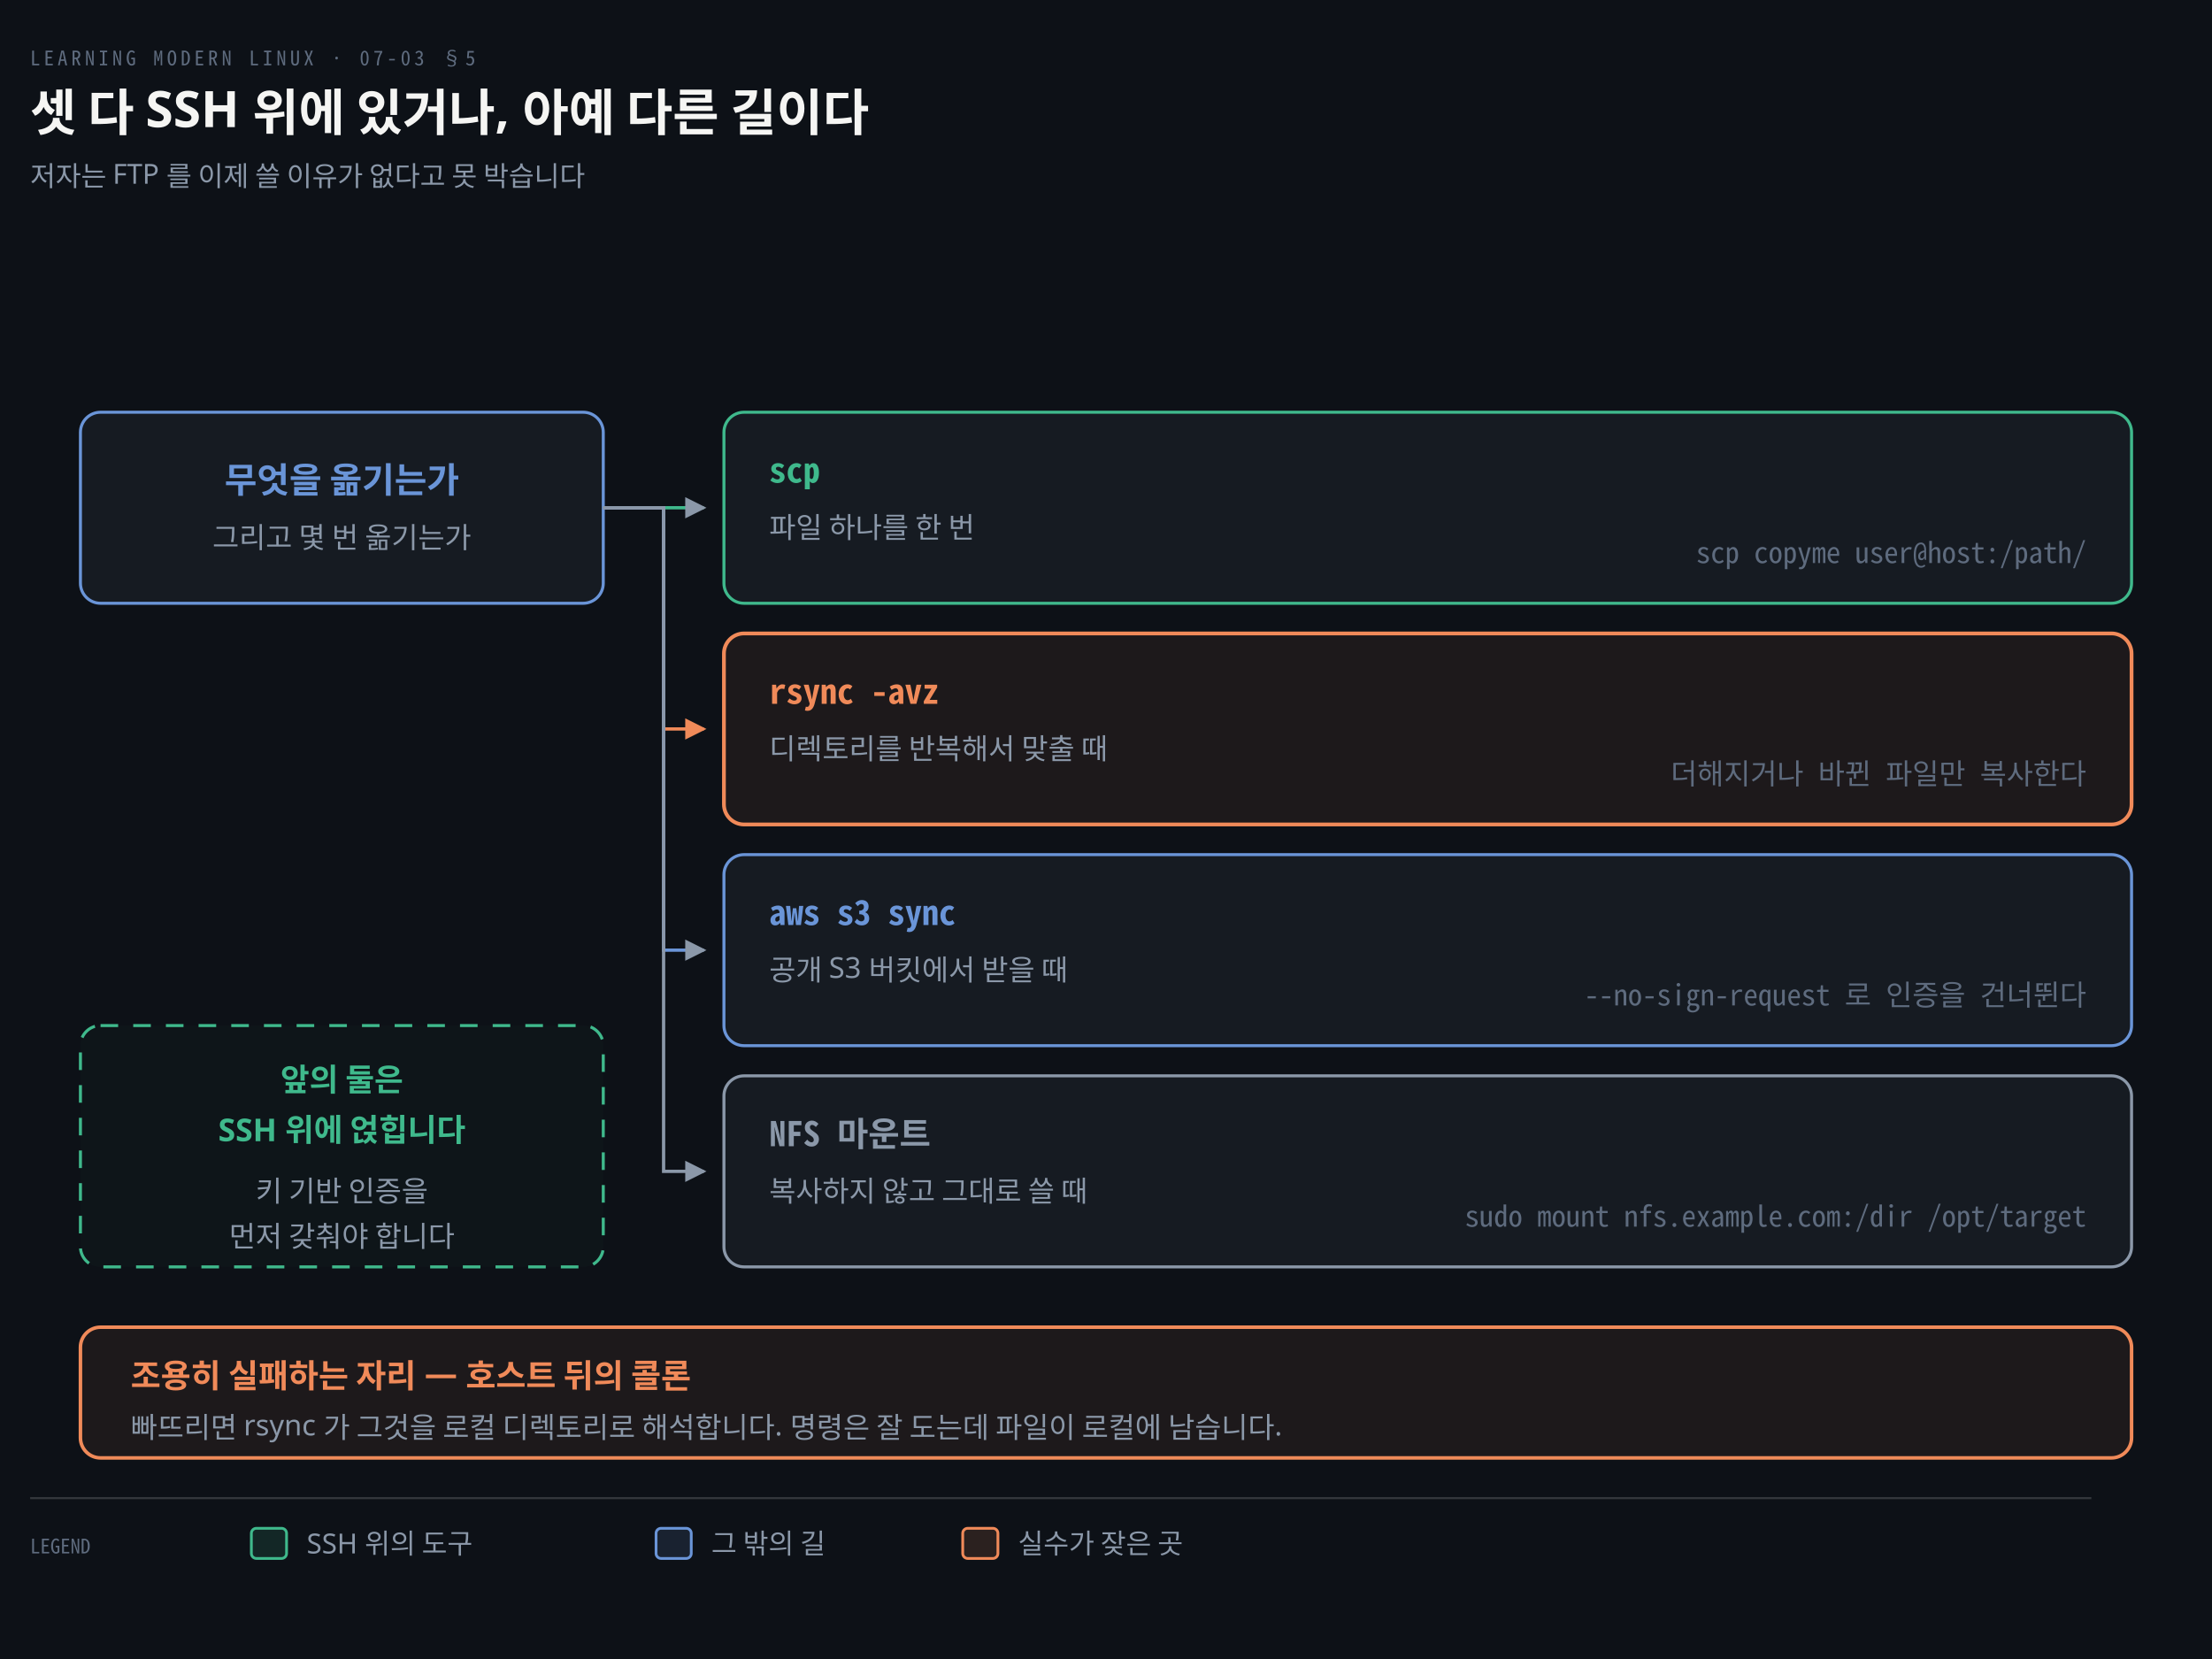
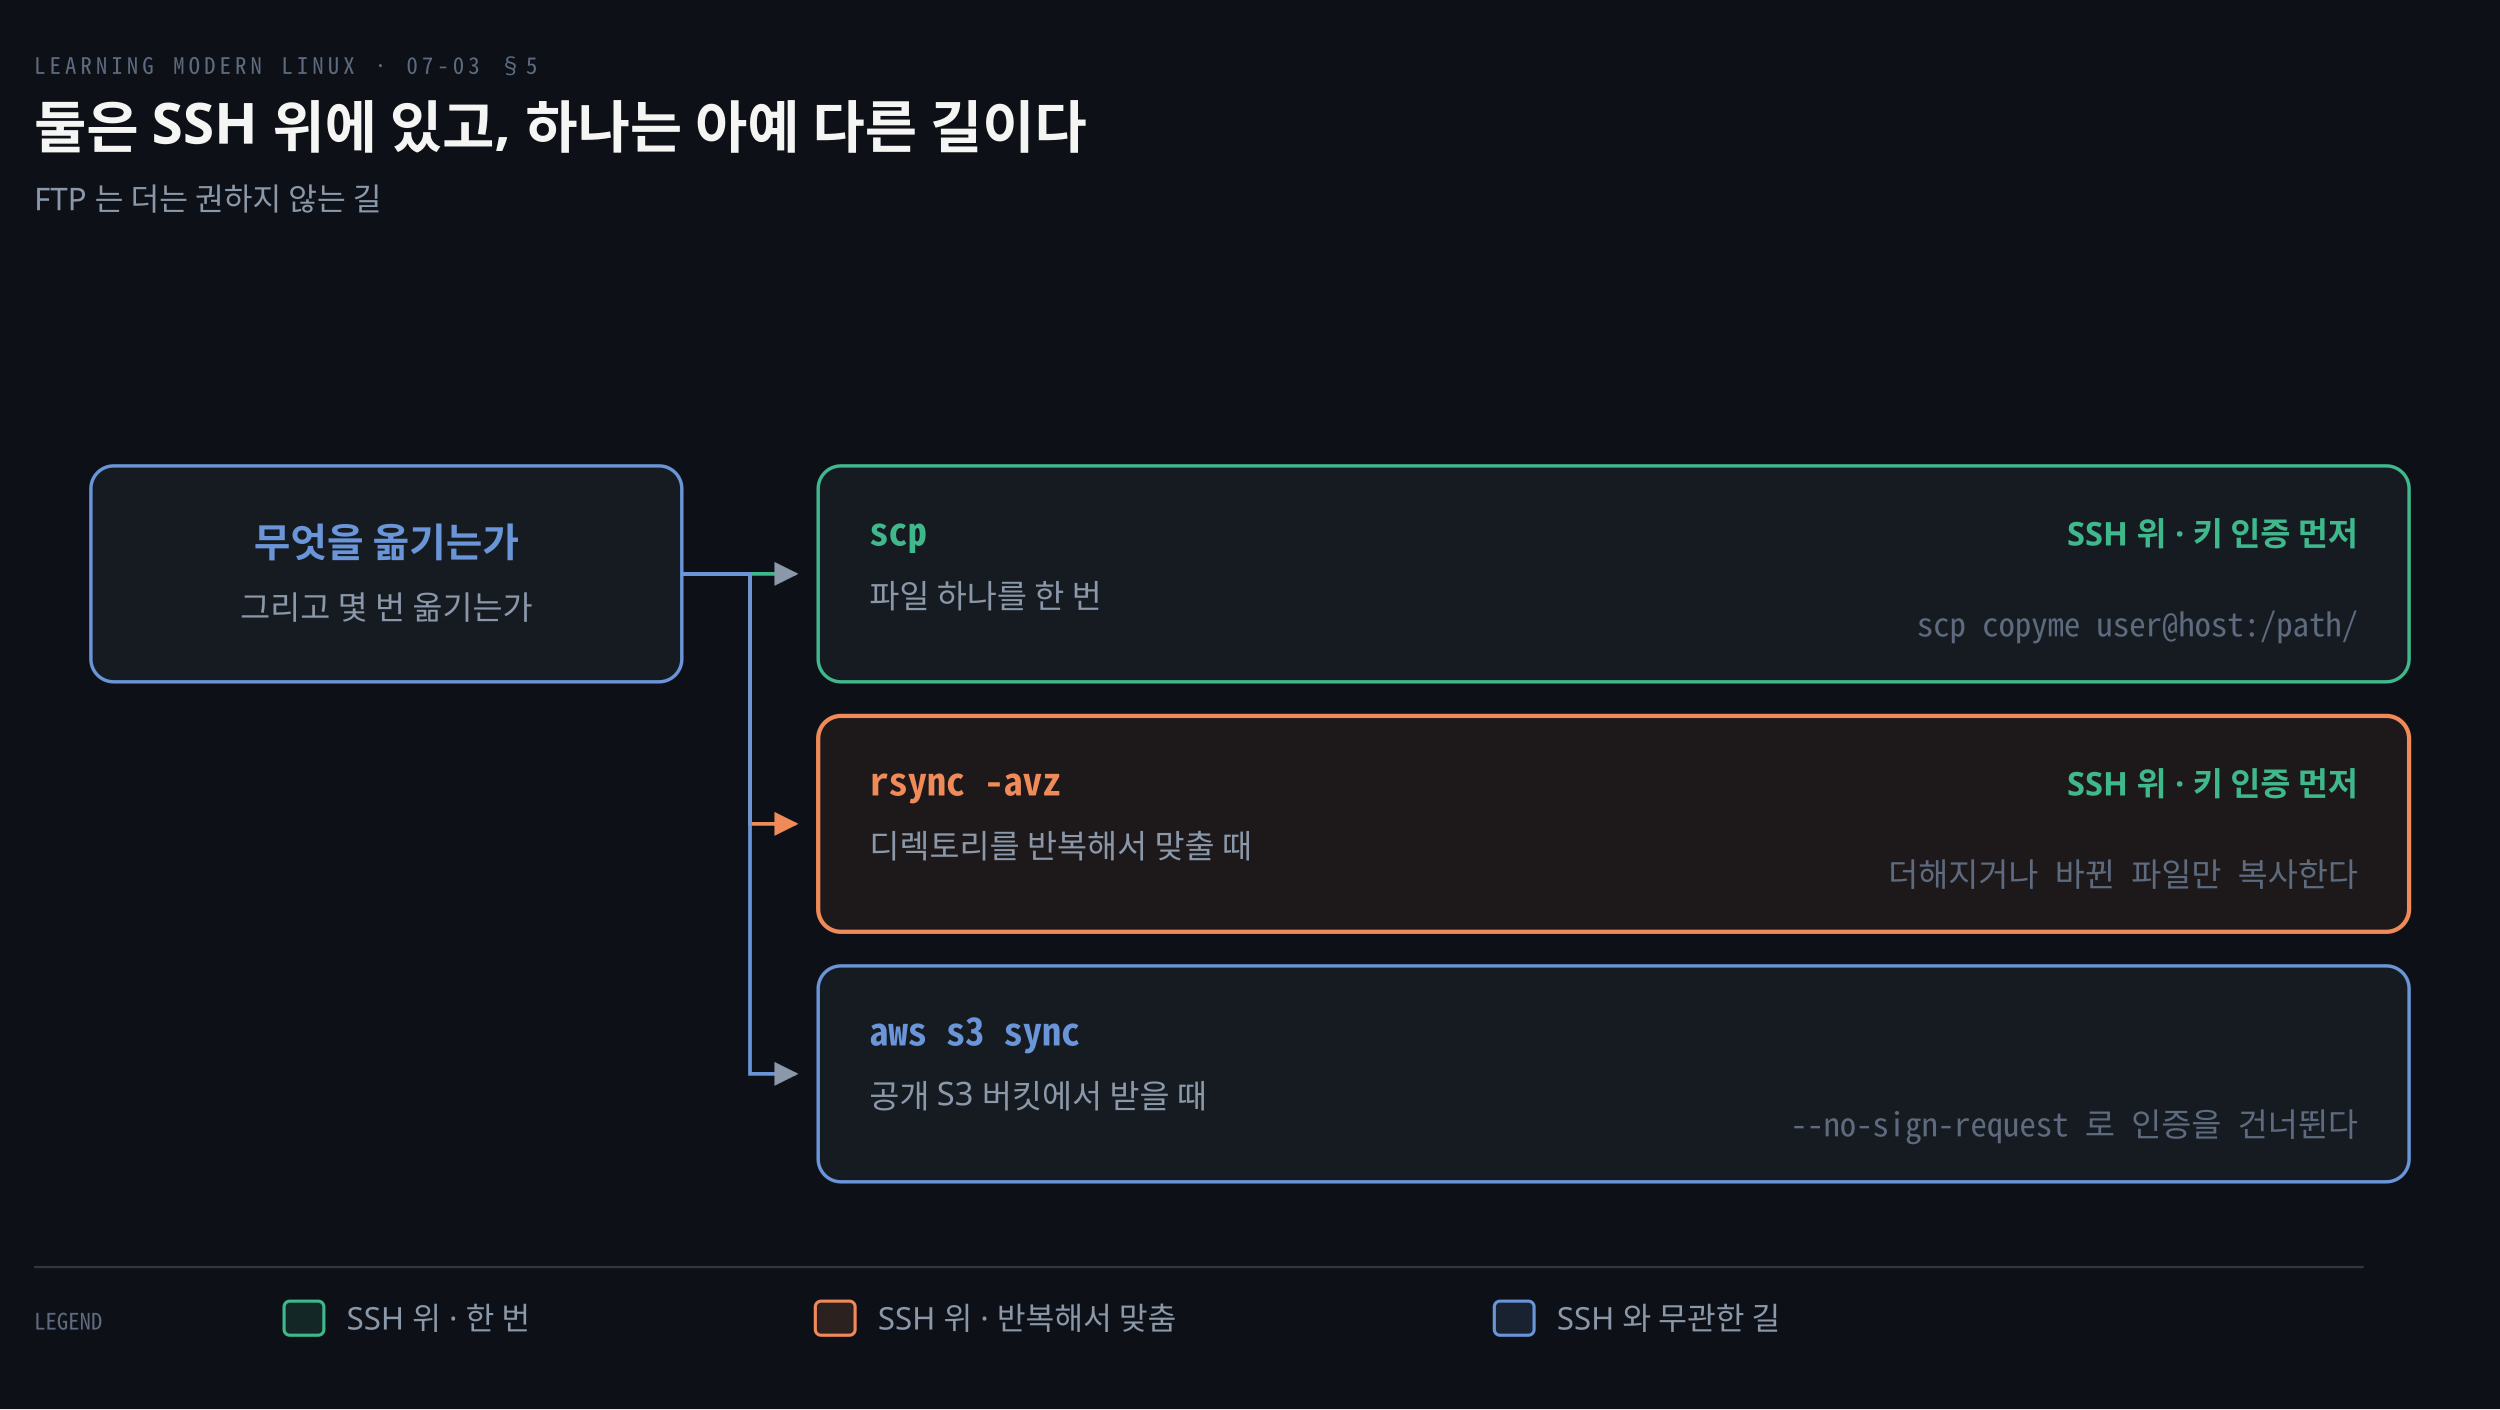
- <svg xmlns="http://www.w3.org/2000/svg" viewBox="0 0 880 660" width="100%" role="img" aria-labelledby="dt dd">
+ <svg xmlns="http://www.w3.org/2000/svg" viewBox="0 0 880 496" width="100%" role="img" aria-labelledby="dt dd">
  <defs>
    <marker id="ar" viewBox="0 0 8 8" refX="7" refY="4" markerWidth="6.5" markerHeight="6.5" orient="auto">
      <path d="M0 0 L8 4 L0 8 z" fill="#8B98A9" />
    </marker>
    <marker id="ok" viewBox="0 0 8 8" refX="7" refY="4" markerWidth="6.5" markerHeight="6.5" orient="auto">
      <path d="M0 0 L8 4 L0 8 z" fill="#3FB98C" />
    </marker>
    <marker id="warn" viewBox="0 0 8 8" refX="7" refY="4" markerWidth="6.5" markerHeight="6.5" orient="auto">
      <path d="M0 0 L8 4 L0 8 z" fill="#E3B341" />
    </marker>
    <marker id="bad" viewBox="0 0 8 8" refX="7" refY="4" markerWidth="6.5" markerHeight="6.5" orient="auto">
      <path d="M0 0 L8 4 L0 8 z" fill="#F0616D" />
    </marker>
    <marker id="info" viewBox="0 0 8 8" refX="7" refY="4" markerWidth="6.5" markerHeight="6.5" orient="auto">
      <path d="M0 0 L8 4 L0 8 z" fill="#6A95D8" />
    </marker>
    <marker id="acc" viewBox="0 0 8 8" refX="7" refY="4" markerWidth="6.5" markerHeight="6.5" orient="auto">
      <path d="M0 0 L8 4 L0 8 z" fill="#F08A59" />
    </marker>
    <marker id="soft" viewBox="0 0 8 8" refX="7" refY="4" markerWidth="6.5" markerHeight="6.5" orient="auto">
      <path d="M0 0 L8 4 L0 8 z" fill="#5E6B7E" />
    </marker>
  </defs>
-   <rect width="880" height="660" fill="#0D1117" />
+   <rect width="880" height="496" fill="#0D1117" />
  <text x="12" y="26" font-family="'Geist Mono','Noto Sans Mono CJK KR',monospace" font-size="8" letter-spacing="0.18em" fill="#5E6B7E">LEARNING MODERN LINUX · 07-03 §5</text>
-   <text x="12" y="52" font-family="'Geist','Apple SD Gothic Neo','Noto Sans KR','Malgun Gothic',sans-serif" font-size="20" font-weight="600" fill="#F5F5F3">셋 다 SSH 위에 있거나, 아예 다른 길이다</text>
-   <text x="12" y="74" font-family="'Geist','Apple SD Gothic Neo','Noto Sans KR','Malgun Gothic',sans-serif" font-size="11" fill="#8B98A9">저자는 FTP 를 이제 쓸 이유가 없다고 못 박습니다</text>
+   <text x="12" y="52" font-family="'Geist','Apple SD Gothic Neo','Noto Sans KR','Malgun Gothic',sans-serif" font-size="20" font-weight="600" fill="#F5F5F3">둘은 SSH 위에 있고, 하나는 아예 다른 길이다</text>
+   <text x="12" y="74" font-family="'Geist','Apple SD Gothic Neo','Noto Sans KR','Malgun Gothic',sans-serif" font-size="11" fill="#8B98A9">FTP 는 더는 권하지 않는 길</text>
  <rect x="32" y="164" width="208" height="76" rx="8" fill="#161B22" stroke="#6A95D8" stroke-width="1.2" />
  <text x="136.0" y="196" text-anchor="middle" font-family="'Geist','Apple SD Gothic Neo','Noto Sans KR','Malgun Gothic',sans-serif" font-size="14" font-weight="600" fill="#6A95D8">무엇을 옮기는가</text>
  <text x="136.0" y="218" text-anchor="middle" font-family="'Geist','Apple SD Gothic Neo','Noto Sans KR','Malgun Gothic',sans-serif" font-size="11.5" font-weight="400" fill="#8B98A9">그리고 몇 번 옮기는가</text>
  <rect x="288" y="164" width="560" height="76" rx="8" fill="#161B22" stroke="#3FB98C" stroke-width="1.2" />
  <text x="306" y="192" text-anchor="start" font-family="'Geist Mono','Noto Sans Mono CJK KR',monospace" font-size="13.5" font-weight="600" fill="#3FB98C">scp</text>
  <text x="306" y="214" text-anchor="start" font-family="'Geist','Apple SD Gothic Neo','Noto Sans KR','Malgun Gothic',sans-serif" font-size="11.5" font-weight="400" fill="#8B98A9">파일 하나를 한 번</text>
  <text x="830" y="224" text-anchor="end" font-family="'Geist Mono','Noto Sans Mono CJK KR',monospace" font-size="11.5" font-weight="400" fill="#5E6B7E">scp copyme user@host:/path/</text>
+   <text x="830" y="192" text-anchor="end" font-family="'Geist','Apple SD Gothic Neo','Noto Sans KR','Malgun Gothic',sans-serif" font-size="11.5" font-weight="600" fill="#3FB98C">SSH 위 · 키 인증 먼저</text>
  <path d="M 240 202 L 264.0 202 L 264.0 202 L 280 202" fill="none" stroke="#3FB98C" stroke-width="1.3" marker-end="url(#ar)" />
  <rect x="288" y="252" width="560" height="76" rx="8" fill="#F08A5912" stroke="#F08A59" stroke-width="1.5" />
  <text x="306" y="280" text-anchor="start" font-family="'Geist Mono','Noto Sans Mono CJK KR',monospace" font-size="13.5" font-weight="600" fill="#F08A59">rsync -avz</text>
  <text x="306" y="302" text-anchor="start" font-family="'Geist','Apple SD Gothic Neo','Noto Sans KR','Malgun Gothic',sans-serif" font-size="11.5" font-weight="400" fill="#8B98A9">디렉토리를 반복해서 맞출 때</text>
  <text x="830" y="312" text-anchor="end" font-family="'Geist Mono','Noto Sans Mono CJK KR',monospace" font-size="11.5" font-weight="400" fill="#5E6B7E">더해지거나 바뀐 파일만 복사한다</text>
+   <text x="830" y="280" text-anchor="end" font-family="'Geist','Apple SD Gothic Neo','Noto Sans KR','Malgun Gothic',sans-serif" font-size="11.5" font-weight="600" fill="#3FB98C">SSH 위 · 키 인증 먼저</text>
  <path d="M 240 202 L 264.0 202 L 264.0 290 L 280 290" fill="none" stroke="#F08A59" stroke-width="1.3" marker-end="url(#acc)" />
  <rect x="288" y="340" width="560" height="76" rx="8" fill="#161B22" stroke="#6A95D8" stroke-width="1.2" />
  <text x="306" y="368" text-anchor="start" font-family="'Geist Mono','Noto Sans Mono CJK KR',monospace" font-size="13.5" font-weight="600" fill="#6A95D8">aws s3 sync</text>
  <text x="306" y="390" text-anchor="start" font-family="'Geist','Apple SD Gothic Neo','Noto Sans KR','Malgun Gothic',sans-serif" font-size="11.5" font-weight="400" fill="#8B98A9">공개 S3 버킷에서 받을 때</text>
  <text x="830" y="400" text-anchor="end" font-family="'Geist Mono','Noto Sans Mono CJK KR',monospace" font-size="11.5" font-weight="400" fill="#5E6B7E">--no-sign-request 로 인증을 건너뛴다</text>
  <path d="M 240 202 L 264.0 202 L 264.0 378 L 280 378" fill="none" stroke="#6A95D8" stroke-width="1.3" marker-end="url(#ar)" />
-   <rect x="288" y="428" width="560" height="76" rx="8" fill="#161B22" stroke="#8B98A9" stroke-width="1.2" />
-   <text x="306" y="456" text-anchor="start" font-family="'Geist Mono','Noto Sans Mono CJK KR',monospace" font-size="13.5" font-weight="600" fill="#8B98A9">NFS 마운트</text>
-   <text x="306" y="478" text-anchor="start" font-family="'Geist','Apple SD Gothic Neo','Noto Sans KR','Malgun Gothic',sans-serif" font-size="11.5" font-weight="400" fill="#8B98A9">복사하지 않고 그대로 쓸 때</text>
-   <text x="830" y="488" text-anchor="end" font-family="'Geist Mono','Noto Sans Mono CJK KR',monospace" font-size="11.5" font-weight="400" fill="#5E6B7E">sudo mount nfs.example.com:/dir /opt/target</text>
-   <path d="M 240 202 L 264.0 202 L 264.0 466 L 280 466" fill="none" stroke="#8B98A9" stroke-width="1.3" marker-end="url(#ar)" />
-   <rect x="32" y="408" width="208" height="96" rx="8" fill="#3FB98C06" stroke="#3FB98C" stroke-width="1.2" stroke-dasharray="7 6" />
-   <text x="136" y="434" text-anchor="middle" font-family="'Geist','Apple SD Gothic Neo','Noto Sans KR','Malgun Gothic',sans-serif" font-size="12.5" font-weight="600" fill="#3FB98C">앞의 둘은</text>
-   <text x="136" y="454" text-anchor="middle" font-family="'Geist','Apple SD Gothic Neo','Noto Sans KR','Malgun Gothic',sans-serif" font-size="12.5" font-weight="600" fill="#3FB98C">SSH 위에 얹힙니다</text>
-   <text x="136" y="478" text-anchor="middle" font-family="'Geist','Apple SD Gothic Neo','Noto Sans KR','Malgun Gothic',sans-serif" font-size="11.5" font-weight="400" fill="#8B98A9">키 기반 인증을</text>
-   <text x="136" y="496" text-anchor="middle" font-family="'Geist','Apple SD Gothic Neo','Noto Sans KR','Malgun Gothic',sans-serif" font-size="11.5" font-weight="400" fill="#8B98A9">먼저 갖춰야 합니다</text>
-   <rect x="32" y="528" width="816" height="52" rx="8" fill="#F08A5912" stroke="#F08A59" stroke-width="1.4" />
-   <text x="52" y="552" text-anchor="start" font-family="'Geist','Apple SD Gothic Neo','Noto Sans KR','Malgun Gothic',sans-serif" font-size="13" font-weight="600" fill="#F08A59">조용히 실패하는 자리 — 호스트 뒤의 콜론</text>
-   <text x="52" y="572" text-anchor="start" font-family="'Geist','Apple SD Gothic Neo','Noto Sans KR','Malgun Gothic',sans-serif" font-size="11.5" font-weight="400" fill="#8B98A9">빠뜨리면 rsync 가 그것을 로컬 디렉토리로 해석합니다. 명령은 잘 도는데 파일이 로컬에 남습니다.</text>
-   <line x1="12" y1="596" x2="832" y2="596" stroke="rgba(191,192,192,0.22)" stroke-width="0.8" />
-   <text x="12" y="618" text-anchor="start" font-family="'Geist Mono','Noto Sans Mono CJK KR',monospace" font-size="8" font-weight="400" fill="#5E6B7E">LEGEND</text>
-   <rect x="100" y="608" width="14" height="12" rx="2" fill="#3FB98C22" stroke="#3FB98C" stroke-width="1.1" />
-   <text x="122" y="618" text-anchor="start" font-family="'Geist','Apple SD Gothic Neo','Noto Sans KR','Malgun Gothic',sans-serif" font-size="11" font-weight="400" fill="#8B98A9">SSH 위의 도구</text>
-   <rect x="261" y="608" width="14" height="12" rx="2" fill="#6A95D822" stroke="#6A95D8" stroke-width="1.1" />
-   <text x="283" y="618" text-anchor="start" font-family="'Geist','Apple SD Gothic Neo','Noto Sans KR','Malgun Gothic',sans-serif" font-size="11" font-weight="400" fill="#8B98A9">그 밖의 길</text>
-   <rect x="383" y="608" width="14" height="12" rx="2" fill="#F08A5922" stroke="#F08A59" stroke-width="1.1" />
-   <text x="405" y="618" text-anchor="start" font-family="'Geist','Apple SD Gothic Neo','Noto Sans KR','Malgun Gothic',sans-serif" font-size="11" font-weight="400" fill="#8B98A9">실수가 잦은 곳</text>
+   <line x1="12" y1="446" x2="832" y2="446" stroke="rgba(191,192,192,0.22)" stroke-width="0.8" />
+   <text x="12" y="468" text-anchor="start" font-family="'Geist Mono','Noto Sans Mono CJK KR',monospace" font-size="8" font-weight="400" fill="#5E6B7E">LEGEND</text>
+   <rect x="100" y="458" width="14" height="12" rx="2" fill="#3FB98C22" stroke="#3FB98C" stroke-width="1.1" />
+   <text x="122" y="468" text-anchor="start" font-family="'Geist','Apple SD Gothic Neo','Noto Sans KR','Malgun Gothic',sans-serif" font-size="11" font-weight="400" fill="#8B98A9">SSH 위 · 한 번</text>
+   <rect x="287" y="458" width="14" height="12" rx="2" fill="#F08A5922" stroke="#F08A59" stroke-width="1.1" />
+   <text x="309" y="468" text-anchor="start" font-family="'Geist','Apple SD Gothic Neo','Noto Sans KR','Malgun Gothic',sans-serif" font-size="11" font-weight="400" fill="#8B98A9">SSH 위 · 반복해서 맞춤</text>
+   <rect x="526" y="458" width="14" height="12" rx="2" fill="#6A95D822" stroke="#6A95D8" stroke-width="1.1" />
+   <text x="548" y="468" text-anchor="start" font-family="'Geist','Apple SD Gothic Neo','Noto Sans KR','Malgun Gothic',sans-serif" font-size="11" font-weight="400" fill="#8B98A9">SSH 와 무관한 길</text>
</svg>
